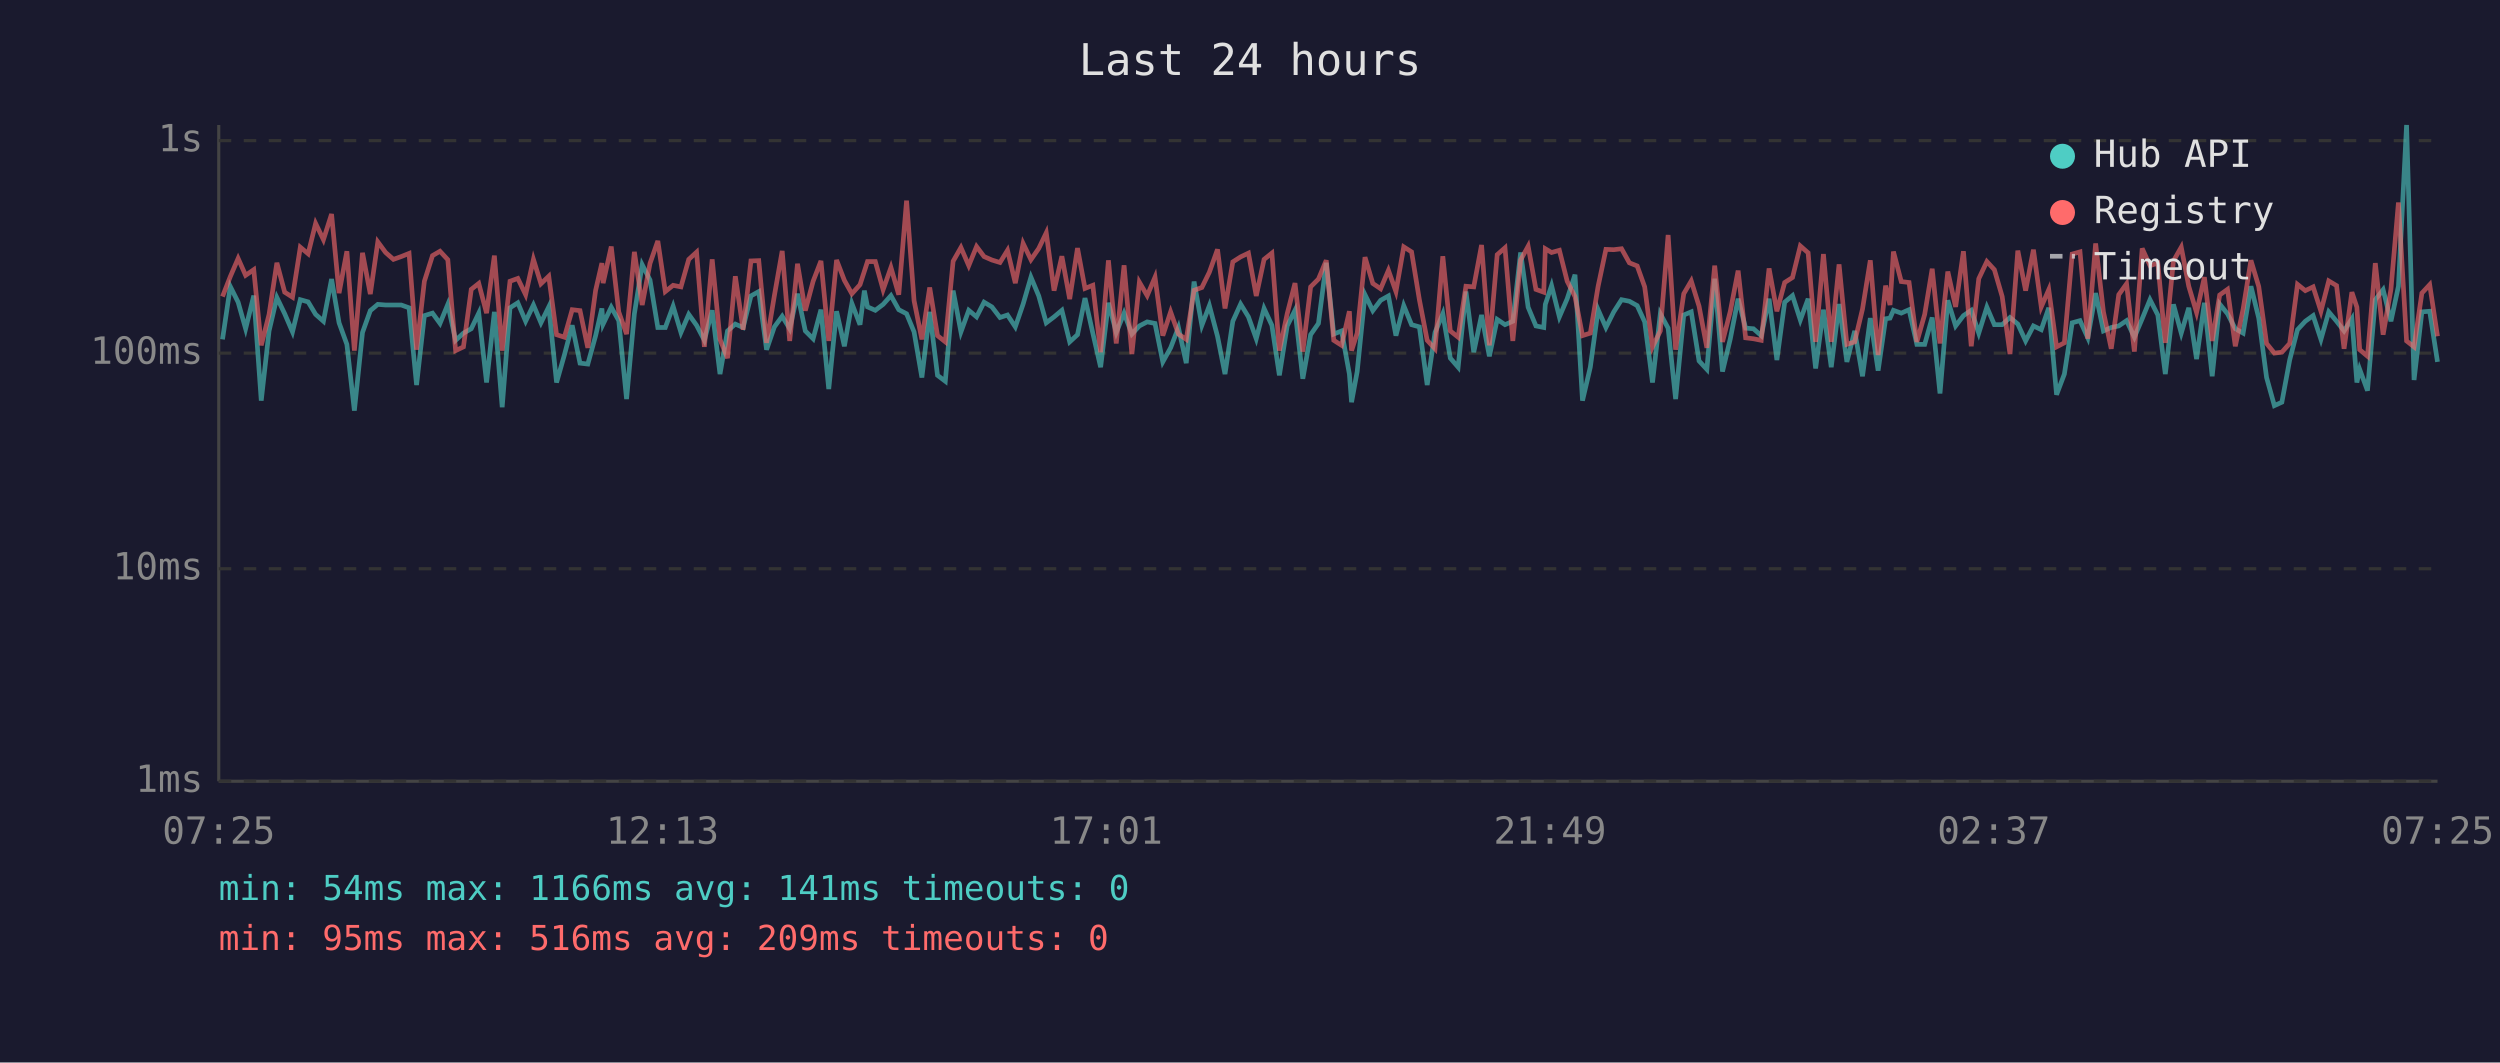
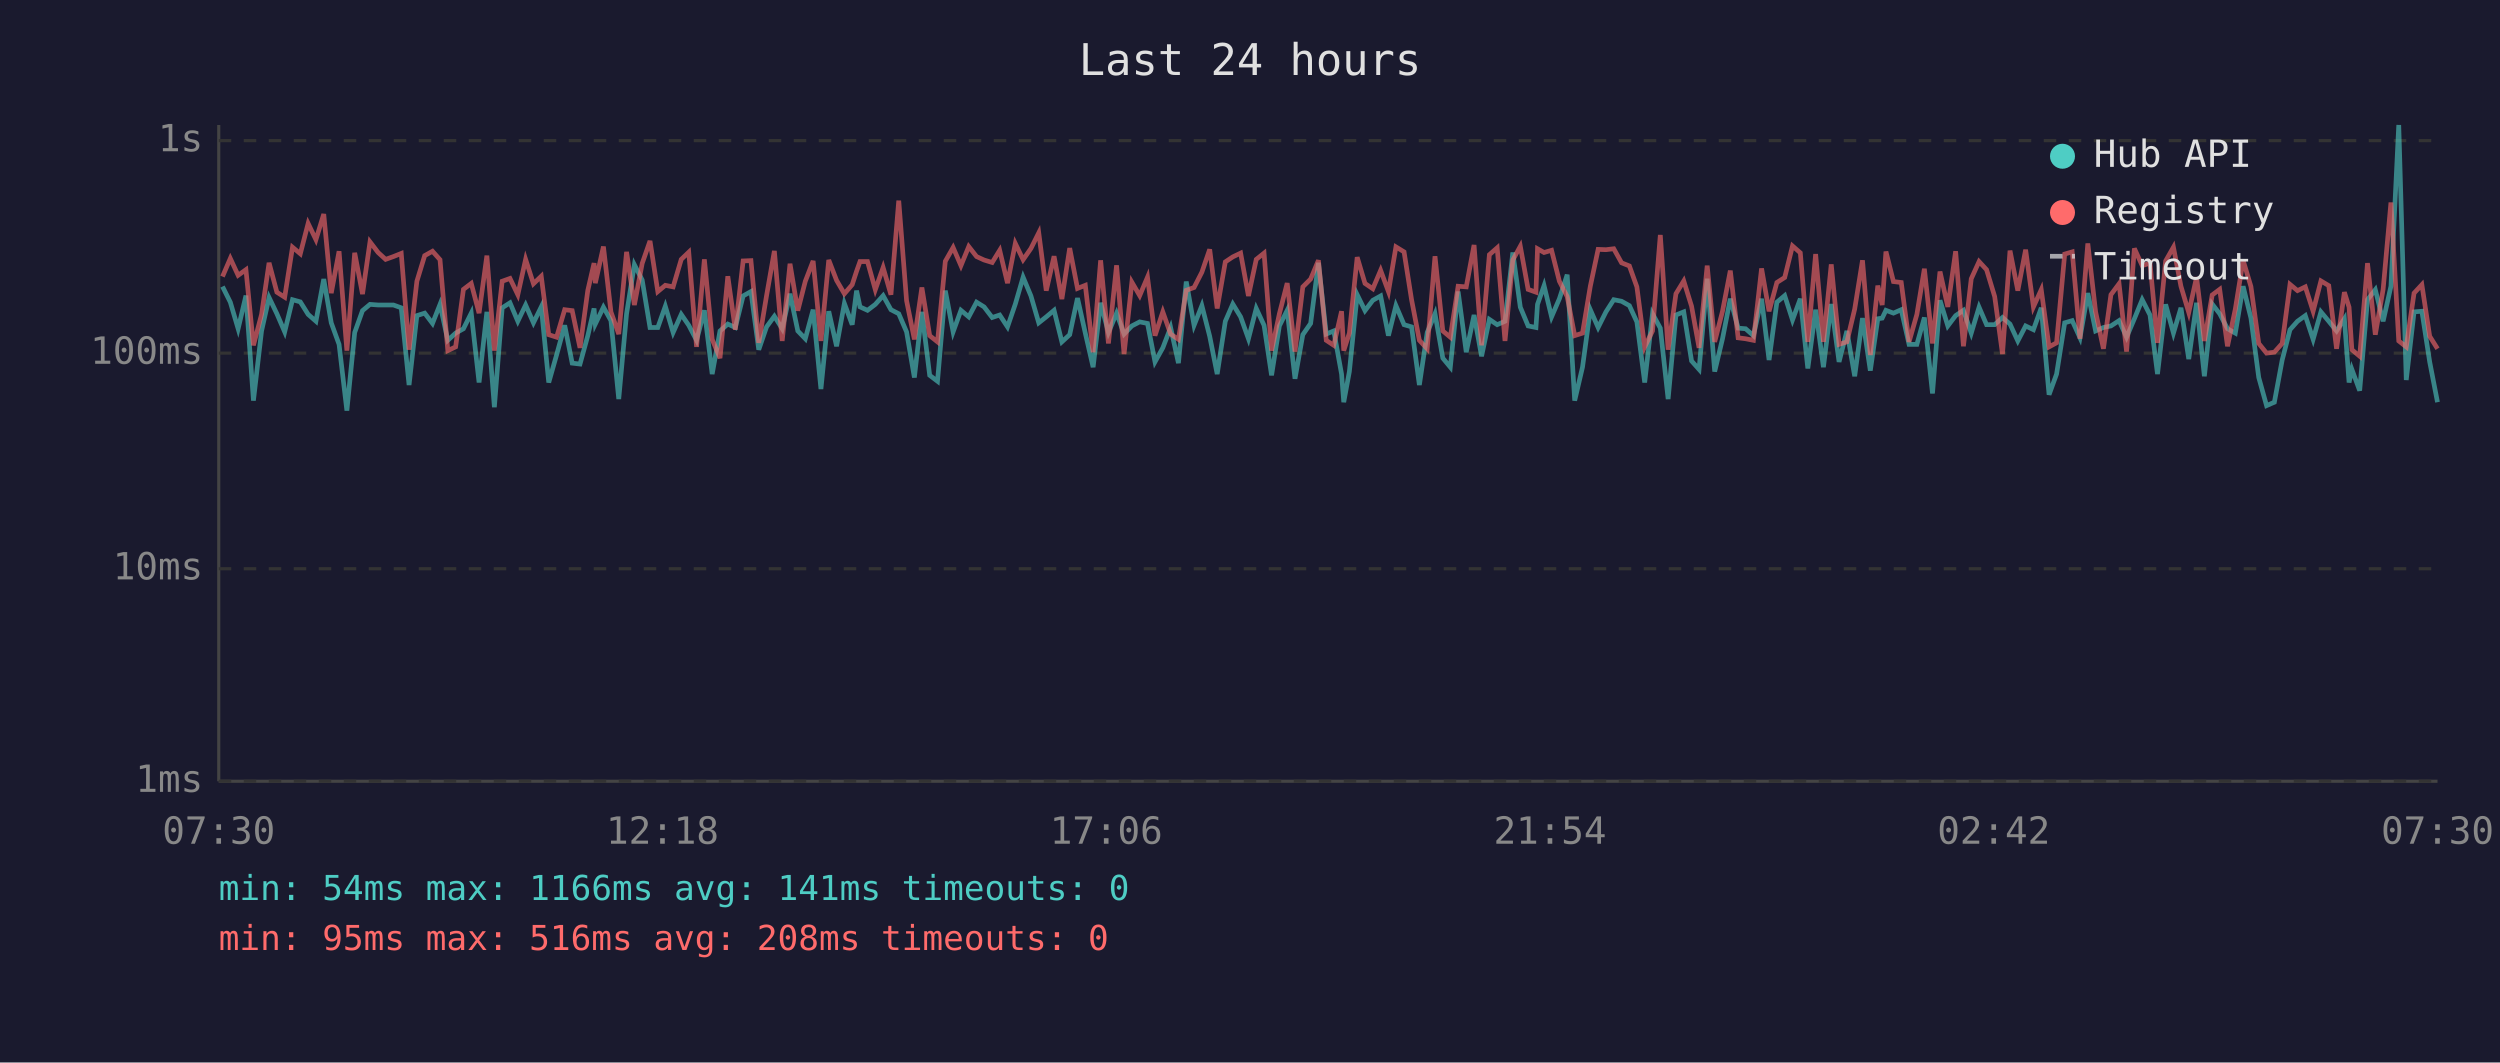
<svg xmlns="http://www.w3.org/2000/svg" viewBox="0 0 800 340" font-family="monospace" font-size="12">
  <rect width="800" height="340" fill="#1a1a2e" />
  <text x="400" y="24" fill="#e0e0e0" font-size="14" text-anchor="middle">Last 24 hours</text>
  <line x1="70" y1="40" x2="70" y2="250" stroke="#444" stroke-width="1" />
  <line x1="70" y1="250" x2="780" y2="250" stroke="#444" stroke-width="1" />
  <line x1="70" y1="250" x2="780" y2="250" stroke="#333" stroke-width="1" stroke-dasharray="4" />
  <text x="65" y="250" fill="#888" text-anchor="end" dominant-baseline="middle">1ms</text>
  <line x1="70" y1="182" x2="780" y2="182" stroke="#333" stroke-width="1" stroke-dasharray="4" />
  <text x="65" y="182" fill="#888" text-anchor="end" dominant-baseline="middle">10ms</text>
  <line x1="70" y1="113" x2="780" y2="113" stroke="#333" stroke-width="1" stroke-dasharray="4" />
  <text x="65" y="113" fill="#888" text-anchor="end" dominant-baseline="middle">100ms</text>
  <line x1="70" y1="45" x2="780" y2="45" stroke="#333" stroke-width="1" stroke-dasharray="4" />
  <text x="65" y="45" fill="#888" text-anchor="end" dominant-baseline="middle">1s</text>
-   <text x="70" y="270" fill="#888" text-anchor="middle">07:25</text>
-   <text x="212" y="270" fill="#888" text-anchor="middle">12:13</text>
-   <text x="354" y="270" fill="#888" text-anchor="middle">17:01</text>
-   <text x="496" y="270" fill="#888" text-anchor="middle">21:49</text>
-   <text x="638" y="270" fill="#888" text-anchor="middle">02:37</text>
-   <text x="780" y="270" fill="#888" text-anchor="middle">07:25</text>
-   <polyline points="71.2,108.6 73.7,91.7 76.2,96.7 78.6,105.2 81.2,94.6 83.6,128.2 86.1,105.9 88.6,95.2 91.1,100.4 93.6,106.2 96.1,95.9 98.6,96.6 101.0,100.6 103.5,102.8 106.1,89.3 108.5,103.3 111.0,110.2 113.4,131.4 116.0,106.4 118.5,99.4 120.9,97.4 123.4,97.6 125.9,97.6 128.4,97.6 130.9,98.5 133.3,123.2 135.8,101.0 138.4,100.2 140.8,103.5 143.3,97.4 145.8,108.9 148.3,106.6 150.8,105.2 153.2,100.2 155.7,122.4 158.2,99.8 160.7,130.3 163.2,98.5 165.7,96.9 168.2,102.8 170.7,97.6 173.1,103.3 175.6,98.2 178.1,122.4 180.6,113.6 183.1,104.1 185.6,116.2 188.1,116.5 190.6,107.4 192.6,98.7 193.0,103.7 195.6,98.3 198.0,102.6 200.5,127.7 203.0,100.4 205.5,84.7 208.0,89.6 210.5,104.8 212.9,104.8 215.4,98.0 217.9,106.4 220.4,100.6 222.9,104.1 225.4,108.9 227.9,99.3 230.4,119.7 232.8,105.9 235.3,103.7 237.8,104.8 240.3,94.7 242.8,93.3 245.3,111.9 247.8,104.6 250.3,101.2 252.7,105.2 255.2,94.0 257.7,105.9 260.2,108.4 262.7,99.1 265.2,124.5 267.7,99.6 270.2,110.8 272.6,97.1 275.2,103.9 276.6,93.0 277.6,98.2 280.1,99.3 282.6,97.4 285.1,94.6 287.6,99.1 290.1,100.4 292.5,106.2 295.0,120.8 297.5,99.8 300.0,120.1 302.5,122.0 305.0,93.0 307.5,106.2 310.0,99.3 312.5,101.4 314.9,96.7 317.4,98.2 320.0,101.6 322.4,100.8 324.9,104.6 327.4,97.3 329.9,88.7 332.4,94.7 334.8,103.3 337.3,101.4 339.8,99.3 342.3,109.4 344.8,107.1 347.2,95.4 349.7,106.6 352.2,117.5 354.7,96.9 357.2,106.4 359.7,100.2 362.2,106.9 364.6,104.3 367.1,103.0 369.6,103.5 372.1,115.8 374.6,111.3 377.1,104.8 379.6,116.2 382.1,90.1 384.6,104.1 387.0,97.8 389.6,107.6 392.0,119.7 394.5,102.8 397.0,97.3 399.5,101.4 402.0,108.4 404.5,98.7 407.0,104.1 409.4,120.1 411.9,104.3 414.4,99.3 416.9,121.2 419.4,107.1 421.9,103.5 424.4,84.1 426.8,106.9 429.3,105.9 431.8,119.7 432.5,128.7 434.3,118.9 436.8,94.3 439.3,99.4 441.8,96.1 444.3,94.7 446.7,107.4 449.2,97.8 451.7,103.9 454.2,104.6 456.7,123.2 459.2,106.4 461.7,100.4 464.1,114.6 466.6,117.5 469.1,93.3 471.6,112.7 474.1,100.8 476.6,114.0 479.1,102.2 481.6,103.9 484.1,102.8 486.6,80.8 489.0,98.3 491.5,104.3 494.0,104.8 494.5,97.4 496.5,91.4 499.0,101.4 501.5,95.6 504.0,87.9 506.4,128.2 508.9,117.5 511.4,99.1 513.9,104.8 516.4,99.8 518.9,95.9 521.4,96.4 523.9,97.8 526.3,103.0 528.8,122.4 531.3,100.4 533.8,105.0 536.2,127.7 538.8,100.8 541.2,99.8 543.7,115.5 546.2,118.2 548.7,89.2 551.2,118.9 553.7,108.4 556.2,95.6 558.6,105.0 561.1,105.2 563.6,107.4 566.1,95.6 568.6,115.2 571.1,96.7 573.6,94.6 576.1,102.4 578.6,95.6 581.0,117.9 583.5,99.1 586.0,117.5 588.5,97.3 591.0,115.8 593.5,105.9 596.0,120.4 598.5,101.8 601.0,118.6 603.4,102.0 604.8,101.8 605.9,99.3 608.4,100.2 610.9,99.1 613.4,110.2 615.9,110.2 618.3,101.6 620.8,125.9 623.3,96.1 625.8,104.3 628.3,101.0 630.8,99.3 633.2,106.6 635.8,98.3 638.2,103.9 640.7,103.9 643.2,101.6 645.7,103.7 648.2,109.1 650.7,104.3 653.2,105.5 655.6,98.5 658.1,126.3 660.6,119.7 663.1,103.3 665.6,102.6 668.1,108.1 670.6,93.8 673.1,105.9 675.6,104.8 678.0,104.3 680.5,102.6 683.0,107.9 685.5,102.0 688.0,95.9 690.5,100.8 692.9,119.7 695.5,97.4 698.0,106.6 700.4,98.5 702.9,114.9 705.4,96.9 707.9,120.4 710.3,97.3 712.8,100.4 715.3,105.2 717.8,106.6 720.3,91.6 722.8,101.8 725.3,120.8 727.8,129.8 730.2,128.7 732.7,115.2 735.2,105.5 737.7,102.8 740.2,101.0 742.7,108.6 745.2,99.8 747.7,102.8 750.1,105.9 752.6,102.0 754.2,122.4 755.1,118.2 757.6,125.0 760.1,95.9 762.6,92.7 765.1,102.8 767.5,91.6 770.1,40.0 772.5,121.6 775.0,99.8 777.5,99.6 780.0,115.8" fill="none" stroke="#4ecdc4" stroke-width="1.5" opacity="0.6" />
-   <polyline points="71.2,94.9 73.7,88.5 76.2,82.7 78.6,88.1 81.2,86.3 83.6,110.5 86.1,100.6 88.6,84.1 91.1,93.5 93.6,95.1 96.1,79.1 98.6,81.2 101.0,71.5 103.5,76.7 106.1,68.5 108.5,93.8 111.0,80.4 113.4,112.2 116.0,80.9 118.5,94.1 120.9,77.4 123.4,80.8 125.9,83.0 128.4,82.1 130.9,81.1 133.3,111.9 135.8,90.0 138.4,81.8 140.8,80.4 143.3,83.1 145.8,112.2 148.3,111.0 150.8,92.6 153.2,90.7 155.7,100.2 158.2,81.8 160.7,112.2 163.2,90.0 165.7,89.1 168.2,94.3 170.7,83.0 173.1,90.8 175.6,88.4 178.1,107.1 180.6,107.9 183.1,99.1 185.6,99.4 188.1,111.3 190.6,92.9 192.6,84.2 193.0,90.6 195.6,78.9 198.0,99.8 200.5,106.9 203.0,80.6 205.5,97.6 208.0,84.3 210.5,77.1 212.9,93.3 215.4,91.3 217.9,91.8 220.4,83.0 222.9,80.7 225.4,111.0 227.9,83.0 230.4,108.6 232.8,114.6 235.3,88.4 237.8,105.5 240.3,83.5 242.8,83.4 245.3,109.7 247.8,94.6 250.3,80.3 252.7,109.1 255.2,84.4 257.7,99.4 260.2,90.0 262.7,83.5 265.2,109.1 267.7,83.2 270.2,89.7 272.6,94.0 275.2,91.1 276.6,86.8 277.6,83.7 280.1,83.7 282.6,92.7 285.1,85.6 287.6,94.3 290.1,64.2 292.5,96.2 295.0,108.6 297.5,92.0 300.0,107.4 302.5,109.4 305.0,83.6 307.5,79.2 310.0,85.0 312.5,78.9 314.9,82.1 317.4,83.2 320.0,84.0 322.4,80.1 324.9,90.6 327.4,77.9 329.9,83.1 332.4,79.5 334.8,74.5 337.3,93.0 339.8,82.0 342.3,95.7 344.8,79.4 347.2,92.3 349.7,91.3 352.2,112.7 354.7,83.3 357.2,109.9 359.7,84.9 362.2,113.3 364.6,90.3 367.1,94.6 369.6,88.7 372.1,107.4 374.6,99.8 377.1,106.9 379.6,108.6 382.1,92.9 384.6,92.0 387.0,87.1 389.6,79.8 392.0,98.7 394.5,83.8 397.0,82.2 399.5,81.0 402.0,94.7 404.5,83.0 407.0,81.0 409.4,112.2 411.9,100.4 414.4,90.6 416.9,112.5 419.4,91.8 421.9,89.3 424.4,83.3 426.8,108.9 429.3,110.5 431.8,99.6 432.5,112.2 434.3,106.6 436.8,82.3 439.3,90.7 441.8,92.4 444.3,86.5 446.7,93.3 449.2,79.0 451.7,80.6 454.2,95.9 456.7,108.9 459.2,111.6 461.7,82.0 464.1,105.9 466.6,107.9 469.1,91.6 471.6,91.8 474.1,78.4 476.6,110.5 479.1,81.5 481.6,79.3 484.1,109.1 486.6,83.2 489.0,78.8 491.5,92.6 494.0,93.5 494.5,79.6 496.5,80.8 499.0,80.1 501.5,90.0 504.0,94.9 506.4,107.4 508.9,106.6 511.4,91.6 513.9,79.8 516.4,79.9 518.9,79.6 521.4,84.1 523.9,85.1 526.3,91.8 528.8,111.0 531.3,105.9 533.8,75.2 536.2,111.9 538.8,94.0 541.2,89.9 543.7,98.0 546.2,111.3 548.7,85.0 551.2,109.4 553.7,99.6 556.2,86.6 558.6,108.1 561.1,108.4 563.6,108.9 566.1,85.9 568.6,99.6 571.1,90.4 573.6,88.8 576.1,78.7 578.6,80.9 581.0,109.4 583.5,81.3 586.0,109.4 588.5,84.6 591.0,110.2 593.5,109.4 596.0,98.9 598.5,83.3 601.0,113.6 603.4,91.4 604.8,97.6 605.9,80.5 608.4,90.1 610.9,90.4 613.4,109.4 615.9,100.6 618.3,86.0 620.8,109.9 623.3,86.9 625.8,98.2 628.3,80.4 630.8,110.8 633.2,89.2 635.8,83.7 638.2,86.3 640.7,94.9 643.2,113.3 645.7,80.2 648.2,93.0 650.7,79.9 653.2,98.2 655.6,92.7 658.1,111.0 660.6,109.7 663.1,81.3 665.6,80.6 668.1,108.4 670.6,77.9 673.1,99.8 675.6,111.6 678.0,94.3 680.5,90.8 683.0,112.5 685.5,79.5 688.0,85.0 690.5,84.2 692.9,109.7 695.5,83.5 698.0,79.1 700.4,91.6 702.9,100.0 705.4,88.7 707.9,109.1 710.3,94.4 712.8,92.6 715.3,110.8 717.8,98.9 720.3,83.3 722.8,91.7 725.3,109.9 727.8,113.0 730.2,112.7 732.7,109.9 735.2,91.0 737.7,93.0 740.2,91.8 742.7,99.6 745.2,89.9 747.7,91.4 750.1,111.6 752.6,93.5 754.2,98.3 755.1,111.9 757.6,114.0 760.1,84.2 762.6,107.1 765.1,92.6 767.5,64.8 770.1,109.1 772.5,111.0 775.0,93.8 777.5,91.1 780.0,107.6" fill="none" stroke="#ff6b6b" stroke-width="1.5" opacity="0.6" />
+   <text x="70" y="270" fill="#888" text-anchor="middle">07:30</text>
+   <text x="212" y="270" fill="#888" text-anchor="middle">12:18</text>
+   <text x="354" y="270" fill="#888" text-anchor="middle">17:06</text>
+   <text x="496" y="270" fill="#888" text-anchor="middle">21:54</text>
+   <text x="638" y="270" fill="#888" text-anchor="middle">02:42</text>
+   <text x="780" y="270" fill="#888" text-anchor="middle">07:30</text>
+   <polyline points="71.2,91.7 73.7,96.7 76.2,105.2 78.7,94.6 81.1,128.2 83.7,105.9 86.1,95.2 88.6,100.4 91.1,106.2 93.6,95.9 96.1,96.6 98.6,100.6 101.1,102.8 103.6,89.3 106.0,103.3 108.5,110.2 111.0,131.4 113.5,106.4 116.0,99.4 118.4,97.4 121.0,97.6 123.4,97.6 125.9,97.6 128.4,98.5 130.9,123.2 133.4,101.0 135.9,100.2 138.4,103.5 140.8,97.4 143.3,108.9 145.8,106.6 148.3,105.2 150.8,100.2 153.3,122.4 155.8,99.8 158.2,130.3 160.7,98.5 163.2,96.9 165.7,102.8 168.2,97.6 170.7,103.3 173.2,98.2 175.6,122.4 178.1,113.6 180.7,104.1 183.1,116.2 185.6,116.5 188.1,107.4 190.1,98.7 190.5,103.7 193.1,98.3 195.5,102.6 198.0,127.7 200.5,100.4 203.0,84.7 205.5,89.6 208.0,104.8 210.5,104.8 212.9,98.0 215.4,106.4 218.0,100.6 220.4,104.1 222.9,108.9 225.4,99.3 227.9,119.7 230.4,105.9 232.9,103.7 235.3,104.8 237.8,94.7 240.3,93.3 242.8,111.9 245.3,104.6 247.8,101.2 250.3,105.2 252.8,94.0 255.3,105.9 257.7,108.4 260.2,99.1 262.7,124.5 265.2,99.6 267.7,110.8 270.2,97.1 272.7,103.9 274.1,93.0 275.2,98.2 277.6,99.3 280.1,97.4 282.6,94.6 285.1,99.1 287.6,100.4 290.1,106.2 292.6,120.8 295.0,99.8 297.5,120.1 300.0,122.0 302.5,93.0 305.0,106.2 307.5,99.3 310.0,101.4 312.5,96.7 314.9,98.2 317.5,101.6 319.9,100.8 322.4,104.6 324.9,97.3 327.4,88.7 329.9,94.7 332.4,103.3 334.8,101.4 337.3,99.3 339.8,109.4 342.3,107.1 344.8,95.4 347.3,106.6 349.8,117.5 352.2,96.9 354.7,106.4 357.3,100.2 359.7,106.9 362.2,104.3 364.7,103.0 367.2,103.5 369.6,115.8 372.1,111.3 374.6,104.8 377.1,116.2 379.6,90.1 382.1,104.1 384.6,97.8 387.1,107.6 389.5,119.7 392.1,102.8 394.5,97.3 397.0,101.4 399.5,108.4 402.0,98.7 404.5,104.1 406.9,120.1 409.4,104.3 411.9,99.3 414.4,121.2 416.9,107.1 419.4,103.5 421.9,84.1 424.4,106.9 426.8,105.9 429.3,119.7 430.0,128.7 431.8,118.9 434.3,94.3 436.8,99.4 439.3,96.1 441.8,94.7 444.3,107.4 446.7,97.8 449.3,103.9 451.7,104.6 454.2,123.2 456.7,106.4 459.2,100.4 461.7,114.6 464.1,117.5 466.6,93.3 469.2,112.7 471.7,100.8 474.1,114.0 476.6,102.2 479.1,103.9 481.6,102.8 484.1,80.8 486.5,98.3 489.0,104.3 491.5,104.8 492.0,97.4 494.1,91.4 496.5,101.4 499.0,95.6 501.5,87.9 503.9,128.2 506.4,117.5 508.9,99.1 511.4,104.8 513.9,99.8 516.4,95.9 518.9,96.4 521.4,97.8 523.8,103.0 526.3,122.4 528.8,100.4 531.3,105.0 533.8,127.7 536.3,100.8 538.8,99.8 541.3,115.5 543.7,118.2 546.3,89.2 548.7,118.9 551.2,108.4 553.7,95.6 556.2,105.0 558.6,105.2 561.1,107.4 563.7,95.6 566.1,115.2 568.6,96.7 571.1,94.6 573.6,102.4 576.1,95.6 578.5,117.9 581.0,99.1 583.5,117.5 586.0,97.3 588.5,115.8 591.0,105.9 593.5,120.4 596.0,101.8 598.5,118.6 600.9,102.0 602.3,101.8 603.5,99.3 605.9,100.2 608.4,99.1 610.9,110.2 613.4,110.2 615.8,101.6 618.4,125.9 620.8,96.1 623.3,104.3 625.8,101.0 628.3,99.3 630.8,106.6 633.3,98.3 635.7,103.9 638.3,103.9 640.8,101.6 643.2,103.7 645.7,109.1 648.2,104.3 650.7,105.5 653.2,98.5 655.7,126.3 658.1,119.7 660.7,103.3 663.1,102.6 665.6,108.1 668.1,93.8 670.6,105.9 673.1,104.8 675.5,104.3 678.1,102.6 680.5,107.9 683.0,102.0 685.5,95.9 688.0,100.8 690.4,119.7 693.0,97.4 695.5,106.6 697.9,98.5 700.4,114.9 702.9,96.9 705.4,120.4 707.9,97.3 710.3,100.4 712.8,105.2 715.3,106.6 717.8,91.6 720.3,101.8 722.8,120.8 725.3,129.8 727.8,128.7 730.3,115.2 732.8,105.5 735.2,102.8 737.7,101.0 740.2,108.6 742.7,99.8 745.2,102.8 747.7,105.9 750.2,102.0 751.7,122.4 752.6,118.2 755.1,125.0 757.6,95.9 760.1,92.7 762.6,102.8 765.1,91.6 767.6,40.0 770.0,121.6 772.5,99.8 775.0,99.6 777.5,115.8 780.0,128.7" fill="none" stroke="#4ecdc4" stroke-width="1.5" opacity="0.6" />
+   <polyline points="71.2,88.5 73.7,82.7 76.2,88.1 78.7,86.3 81.1,110.5 83.7,100.6 86.1,84.1 88.6,93.5 91.1,95.1 93.6,79.1 96.1,81.2 98.6,71.5 101.1,76.7 103.6,68.5 106.0,93.8 108.5,80.4 111.0,112.2 113.5,80.9 116.0,94.1 118.4,77.4 121.0,80.8 123.4,83.0 125.9,82.1 128.4,81.1 130.9,111.9 133.4,90.0 135.9,81.8 138.4,80.4 140.8,83.1 143.3,112.2 145.8,111.0 148.3,92.6 150.8,90.7 153.3,100.2 155.8,81.8 158.2,112.2 160.7,90.0 163.2,89.1 165.7,94.3 168.2,83.0 170.7,90.8 173.2,88.4 175.6,107.1 178.1,107.9 180.7,99.1 183.1,99.4 185.6,111.3 188.1,92.9 190.1,84.2 190.5,90.6 193.1,78.9 195.5,99.8 198.0,106.9 200.5,80.6 203.0,97.6 205.5,84.3 208.0,77.1 210.5,93.3 212.9,91.3 215.4,91.8 218.0,83.0 220.4,80.7 222.9,111.0 225.4,83.0 227.9,108.6 230.4,114.6 232.9,88.4 235.3,105.5 237.8,83.5 240.3,83.4 242.8,109.7 245.3,94.6 247.8,80.3 250.3,109.1 252.8,84.4 255.3,99.4 257.7,90.0 260.2,83.5 262.7,109.1 265.2,83.2 267.7,89.7 270.2,94.0 272.7,91.1 274.1,86.8 275.2,83.7 277.6,83.7 280.1,92.7 282.6,85.6 285.1,94.3 287.6,64.2 290.1,96.2 292.6,108.6 295.0,92.0 297.5,107.4 300.0,109.4 302.5,83.6 305.0,79.2 307.5,85.0 310.0,78.9 312.5,82.1 314.9,83.2 317.5,84.0 319.9,80.1 322.4,90.6 324.9,77.9 327.4,83.1 329.9,79.5 332.4,74.5 334.8,93.0 337.3,82.0 339.8,95.7 342.3,79.4 344.8,92.3 347.3,91.3 349.8,112.7 352.2,83.3 354.7,109.9 357.3,84.9 359.7,113.3 362.2,90.3 364.7,94.6 367.2,88.7 369.6,107.4 372.1,99.8 374.6,106.9 377.1,108.6 379.6,92.9 382.1,92.0 384.6,87.1 387.1,79.8 389.5,98.7 392.1,83.8 394.5,82.2 397.0,81.0 399.5,94.7 402.0,83.0 404.5,81.0 406.9,112.2 409.4,100.4 411.9,90.6 414.4,112.5 416.9,91.8 419.4,89.3 421.9,83.3 424.4,108.9 426.8,110.5 429.3,99.6 430.0,112.2 431.8,106.6 434.3,82.3 436.8,90.7 439.3,92.4 441.8,86.5 444.3,93.3 446.7,79.0 449.3,80.6 451.7,95.9 454.2,108.9 456.7,111.6 459.2,82.0 461.7,105.9 464.1,107.9 466.6,91.6 469.2,91.8 471.7,78.4 474.1,110.5 476.6,81.5 479.1,79.3 481.6,109.1 484.1,83.2 486.5,78.8 489.0,92.6 491.5,93.5 492.0,79.6 494.1,80.8 496.5,80.1 499.0,90.0 501.5,94.9 503.9,107.4 506.4,106.6 508.9,91.6 511.4,79.8 513.9,79.9 516.4,79.6 518.9,84.1 521.4,85.1 523.8,91.8 526.3,111.0 528.8,105.9 531.3,75.2 533.8,111.9 536.3,94.0 538.8,89.9 541.3,98.0 543.7,111.3 546.3,85.0 548.7,109.4 551.2,99.6 553.7,86.6 556.2,108.1 558.6,108.4 561.1,108.9 563.7,85.9 566.1,99.6 568.6,90.4 571.1,88.8 573.6,78.7 576.1,80.9 578.5,109.4 581.0,81.3 583.5,109.4 586.0,84.6 588.5,110.2 591.0,109.4 593.5,98.9 596.0,83.3 598.5,113.6 600.9,91.4 602.3,97.6 603.5,80.5 605.9,90.1 608.4,90.4 610.9,109.4 613.4,100.6 615.8,86.0 618.4,109.9 620.8,86.9 623.3,98.2 625.8,80.4 628.3,110.8 630.8,89.2 633.3,83.7 635.7,86.3 638.3,94.9 640.8,113.3 643.2,80.2 645.7,93.0 648.2,79.9 650.7,98.2 653.2,92.7 655.7,111.0 658.1,109.7 660.7,81.3 663.1,80.6 665.6,108.4 668.1,77.9 670.6,99.8 673.1,111.6 675.5,94.3 678.1,90.8 680.5,112.5 683.0,79.5 685.5,85.0 688.0,84.2 690.4,109.7 693.0,83.5 695.5,79.1 697.9,91.6 700.4,100.0 702.9,88.7 705.4,109.1 707.9,94.4 710.3,92.6 712.8,110.8 715.3,98.9 717.8,83.3 720.3,91.7 722.8,109.9 725.3,113.0 727.8,112.7 730.3,109.9 732.8,91.0 735.2,93.0 737.7,91.8 740.2,99.6 742.7,89.9 745.2,91.4 747.7,111.6 750.2,93.5 751.7,98.3 752.6,111.9 755.1,114.0 757.6,84.2 760.1,107.1 762.6,92.6 765.1,64.8 767.6,109.1 770.0,111.0 772.5,93.8 775.0,91.1 777.5,107.6 780.0,111.6" fill="none" stroke="#ff6b6b" stroke-width="1.5" opacity="0.6" />
  <circle cx="660" cy="50" r="4" fill="#4ecdc4" />
  <text x="670" y="50" fill="#e0e0e0" dominant-baseline="middle">Hub API</text>
  <circle cx="660" cy="68" r="4" fill="#ff6b6b" />
  <text x="670" y="68" fill="#e0e0e0" dominant-baseline="middle">Registry</text>
  <line x1="656" y1="82" x2="664" y2="82" stroke="#e0e0e0" stroke-width="1.5" stroke-dasharray="4,3" opacity="0.7" />
  <text x="670" y="86" fill="#e0e0e0" dominant-baseline="middle">Timeout</text>
  <text x="70" y="288" fill="#4ecdc4" font-size="11">min: 54ms  max: 1166ms  avg: 141ms  timeouts: 0</text>
-   <text x="70" y="304" fill="#ff6b6b" font-size="11">min: 95ms  max: 516ms  avg: 209ms  timeouts: 0</text>
+   <text x="70" y="304" fill="#ff6b6b" font-size="11">min: 95ms  max: 516ms  avg: 208ms  timeouts: 0</text>
</svg>
